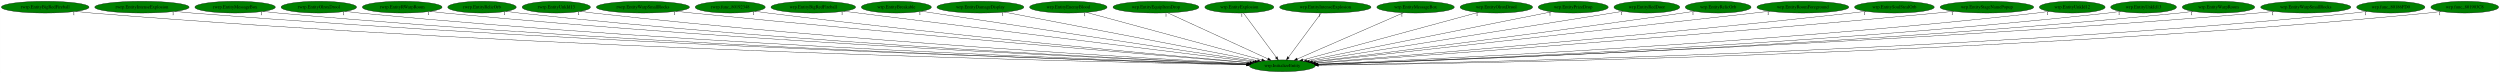
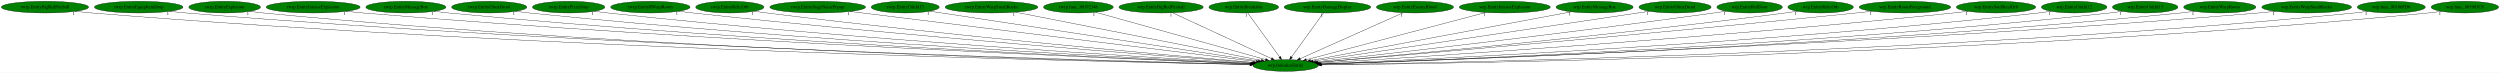
- <svg xmlns="http://www.w3.org/2000/svg" xmlns:xlink="http://www.w3.org/1999/xlink" width="7675pt" height="224pt" viewBox="0.00 0.00 7674.53 224.00">
+ <svg xmlns="http://www.w3.org/2000/svg" xmlns:xlink="http://www.w3.org/1999/xlink" width="7710pt" height="224pt" viewBox="0.00 0.00 7709.53 224.00">
  <g id="graph0" class="graph" transform="scale(1 1) rotate(0) translate(4 220)">
-     <polygon fill="white" stroke="transparent" points="-4,4 -4,-220 7670.53,-220 7670.53,4 -4,4" />
+     <polygon fill="white" stroke="transparent" points="-4,4 -4,-220 7705.53,-220 7705.53,4 -4,4" />
    <g id="node1" class="node">
-       <ellipse fill="green" stroke="black" cx="3932.54" cy="-18" rx="100.98" ry="18" />
-       <text text-anchor="middle" x="3932.54" y="-14.3" font-family="Times,serif" font-size="14.00">wrp.InitializeEntity</text>
+       <ellipse fill="green" stroke="black" cx="3960.54" cy="-18" rx="100.98" ry="18" />
+       <text text-anchor="middle" x="3960.54" y="-14.3" font-family="Times,serif" font-size="14.00">wrp.InitializeEntity</text>
    </g>
    <g id="node2" class="node">
      <g id="a_node2">
        <a xlink:href="rwrp.EntityBigRedFireball.svg" xlink:title="rwrp.EntityBigRedFireball">
          <ellipse fill="green" stroke="black" cx="134.54" cy="-198" rx="134.58" ry="18" />
          <text text-anchor="middle" x="134.54" y="-194.3" font-family="Times,serif" font-size="14.00">rwrp.EntityBigRedFireball</text>
        </a>
      </g>
    </g>
    <g id="edge1" class="edge">
-       <path fill="none" stroke="black" d="M227.51,-184.93C244.15,-183.06 261.34,-181.32 277.54,-180 1674.33,-66.37 3378.41,-29.01 3822.54,-20.86" />
-       <polygon fill="black" stroke="black" points="3822.86,-24.36 3832.8,-20.68 3822.73,-17.36 3822.86,-24.36" />
-       <text text-anchor="middle" x="222.51" y="-173.73" font-family="Times,serif" font-size="14.00">1</text>
+       <path fill="none" stroke="black" d="M227.78,-184.97C244.65,-183.09 262.1,-181.33 278.54,-180 1686.49,-66.27 3404.26,-28.96 3850.48,-20.85" />
+       <polygon fill="black" stroke="black" points="3850.85,-24.34 3860.79,-20.66 3850.72,-17.34 3850.85,-24.34" />
+       <text text-anchor="middle" x="222.78" y="-173.77" font-family="Times,serif" font-size="14.00">1</text>
    </g>
    <g id="node3" class="node">
      <g id="a_node3">
-         <a xlink:href="rwrp.EntityIntenseExplosion.svg" xlink:title="rwrp.EntityIntenseExplosion">
-           <ellipse fill="green" stroke="black" cx="431.54" cy="-198" rx="144.87" ry="18" />
-           <text text-anchor="middle" x="431.54" y="-194.3" font-family="Times,serif" font-size="14.00">rwrp.EntityIntenseExplosion</text>
+         <a xlink:href="rwrp.EntityEquipItemDrop.svg" xlink:title="rwrp.EntityEquipItemDrop">
+           <ellipse fill="green" stroke="black" cx="423.54" cy="-198" rx="136.48" ry="18" />
+           <text text-anchor="middle" x="423.54" y="-194.3" font-family="Times,serif" font-size="14.00">rwrp.EntityEquipItemDrop</text>
        </a>
      </g>
    </g>
    <g id="edge2" class="edge">
-       <path fill="none" stroke="black" d="M532.1,-184.99C549.89,-183.13 568.24,-181.37 585.54,-180 1856.19,-79.4 3403.55,-33.07 3823.19,-21.8" />
-       <polygon fill="black" stroke="black" points="3823.58,-25.29 3833.49,-21.52 3823.4,-18.29 3823.58,-25.29" />
-       <text text-anchor="middle" x="527.1" y="-173.79" font-family="Times,serif" font-size="14.00">1</text>
+       <path fill="none" stroke="black" d="M518.47,-184.99C535.46,-183.12 553.01,-181.35 569.54,-180 1857.99,-74.52 3427.94,-31.6 3851.12,-21.47" />
+       <polygon fill="black" stroke="black" points="3851.29,-24.97 3861.21,-21.23 3851.12,-17.97 3851.29,-24.97" />
+       <text text-anchor="middle" x="513.47" y="-173.79" font-family="Times,serif" font-size="14.00">1</text>
    </g>
    <g id="node4" class="node">
      <g id="a_node4">
-         <a xlink:href="rwrp.EntityMessageBox.svg" xlink:title="rwrp.EntityMessageBox">
-           <ellipse fill="green" stroke="black" cx="717.54" cy="-198" rx="123.48" ry="18" />
-           <text text-anchor="middle" x="717.54" y="-194.3" font-family="Times,serif" font-size="14.00">rwrp.EntityMessageBox</text>
+         <a xlink:href="rwrp.EntityExplosion.svg" xlink:title="rwrp.EntityExplosion">
+           <ellipse fill="green" stroke="black" cx="688.54" cy="-198" rx="110.48" ry="18" />
+           <text text-anchor="middle" x="688.54" y="-194.3" font-family="Times,serif" font-size="14.00">rwrp.EntityExplosion</text>
        </a>
      </g>
    </g>
    <g id="edge3" class="edge">
-       <path fill="none" stroke="black" d="M803.35,-184.99C818.71,-183.11 834.58,-181.35 849.54,-180 2010.88,-75.05 3424.98,-32.2 3823.44,-21.7" />
-       <polygon fill="black" stroke="black" points="3823.61,-25.2 3833.52,-21.44 3823.43,-18.2 3823.61,-25.2" />
-       <text text-anchor="middle" x="798.35" y="-173.79" font-family="Times,serif" font-size="14.00">1</text>
+       <path fill="none" stroke="black" d="M765.23,-185C779.28,-183.1 793.83,-181.33 807.54,-180 1996.16,-64.99 3445.34,-29.13 3850.65,-21" />
+       <polygon fill="black" stroke="black" points="3850.97,-24.49 3860.9,-20.79 3850.83,-17.49 3850.97,-24.49" />
+       <text text-anchor="middle" x="760.23" y="-173.8" font-family="Times,serif" font-size="14.00">1</text>
    </g>
    <g id="node5" class="node">
      <g id="a_node5">
-         <a xlink:href="rwrp.EntityOlroxDrool.svg" xlink:title="rwrp.EntityOlroxDrool">
-           <ellipse fill="green" stroke="black" cx="974.54" cy="-198" rx="115.88" ry="18" />
-           <text text-anchor="middle" x="974.54" y="-194.3" font-family="Times,serif" font-size="14.00">rwrp.EntityOlroxDrool</text>
+         <a xlink:href="rwrp.EntityIntenseExplosion.svg" xlink:title="rwrp.EntityIntenseExplosion">
+           <ellipse fill="green" stroke="black" cx="961.54" cy="-198" rx="144.87" ry="18" />
+           <text text-anchor="middle" x="961.54" y="-194.3" font-family="Times,serif" font-size="14.00">rwrp.EntityIntenseExplosion</text>
        </a>
      </g>
    </g>
    <g id="edge4" class="edge">
-       <path fill="none" stroke="black" d="M1055.46,-185.05C1070.1,-183.16 1085.26,-181.37 1099.54,-180 2158.27,-78.08 3446.28,-33.56 3823.75,-22.11" />
-       <polygon fill="black" stroke="black" points="3823.95,-25.61 3833.84,-21.81 3823.74,-18.61 3823.95,-25.61" />
-       <text text-anchor="middle" x="1050.46" y="-173.85" font-family="Times,serif" font-size="14.00">1</text>
+       <path fill="none" stroke="black" d="M1062.53,-185.07C1080.18,-183.21 1098.38,-181.43 1115.54,-180 2181.49,-91.07 3476.3,-37.51 3853,-23.01" />
+       <polygon fill="black" stroke="black" points="3853.21,-26.51 3863.07,-22.63 3852.94,-19.51 3853.21,-26.51" />
+       <text text-anchor="middle" x="1057.53" y="-173.87" font-family="Times,serif" font-size="14.00">1</text>
    </g>
    <g id="node6" class="node">
      <g id="a_node6">
-         <a xlink:href="rwrp.EntityRWarpRoom.svg" xlink:title="rwrp.EntityRWarpRoom">
-           <ellipse fill="green" stroke="black" cx="1230.54" cy="-198" rx="122.38" ry="18" />
-           <text text-anchor="middle" x="1230.54" y="-194.3" font-family="Times,serif" font-size="14.00">rwrp.EntityRWarpRoom</text>
+         <a xlink:href="rwrp.EntityMessageBox.svg" xlink:title="rwrp.EntityMessageBox">
+           <ellipse fill="green" stroke="black" cx="1247.54" cy="-198" rx="123.48" ry="18" />
+           <text text-anchor="middle" x="1247.54" y="-194.3" font-family="Times,serif" font-size="14.00">rwrp.EntityMessageBox</text>
        </a>
      </g>
    </g>
    <g id="edge5" class="edge">
-       <path fill="none" stroke="black" d="M1316.06,-185.07C1331.19,-183.2 1346.81,-181.41 1361.54,-180 2314.56,-88.43 3471.55,-37.42 3824.94,-23.17" />
-       <polygon fill="black" stroke="black" points="3825.31,-26.66 3835.16,-22.76 3825.03,-19.67 3825.31,-26.66" />
-       <text text-anchor="middle" x="1311.06" y="-173.87" font-family="Times,serif" font-size="14.00">1</text>
+       <path fill="none" stroke="black" d="M1333.72,-185.07C1348.96,-183.2 1364.7,-181.42 1379.54,-180 2336.58,-88.62 3498.45,-37.46 3852.84,-23.18" />
+       <polygon fill="black" stroke="black" points="3853.23,-26.66 3863.09,-22.77 3852.95,-19.67 3853.23,-26.66" />
+       <text text-anchor="middle" x="1328.72" y="-173.87" font-family="Times,serif" font-size="14.00">1</text>
    </g>
    <g id="node7" class="node">
      <g id="a_node7">
-         <a xlink:href="rwrp.EntityRelicOrb.svg" xlink:title="rwrp.EntityRelicOrb">
-           <ellipse fill="green" stroke="black" cx="1475.54" cy="-198" rx="105.08" ry="18" />
-           <text text-anchor="middle" x="1475.54" y="-194.3" font-family="Times,serif" font-size="14.00">rwrp.EntityRelicOrb</text>
+         <a xlink:href="rwrp.EntityOlroxDrool.svg" xlink:title="rwrp.EntityOlroxDrool">
+           <ellipse fill="green" stroke="black" cx="1504.54" cy="-198" rx="115.88" ry="18" />
+           <text text-anchor="middle" x="1504.54" y="-194.3" font-family="Times,serif" font-size="14.00">rwrp.EntityOlroxDrool</text>
        </a>
      </g>
    </g>
    <g id="edge6" class="edge">
-       <path fill="none" stroke="black" d="M1549.32,-185.12C1562.68,-183.22 1576.51,-181.42 1589.54,-180 2449.33,-86.5 3492.87,-37.41 3825.38,-23.33" />
-       <polygon fill="black" stroke="black" points="3825.64,-26.82 3835.49,-22.9 3825.35,-19.83 3825.64,-26.82" />
-       <text text-anchor="middle" x="1544.32" y="-173.92" font-family="Times,serif" font-size="14.00">1</text>
+       <path fill="none" stroke="black" d="M1585.49,-185.1C1599.81,-183.23 1614.6,-181.44 1628.54,-180 2485.08,-91.82 3523.72,-39.21 3854.22,-23.79" />
+       <polygon fill="black" stroke="black" points="3854.44,-27.28 3864.27,-23.32 3854.11,-20.29 3854.44,-27.28" />
+       <text text-anchor="middle" x="1580.49" y="-173.9" font-family="Times,serif" font-size="14.00">1</text>
    </g>
    <g id="node8" class="node">
      <g id="a_node8">
-         <a xlink:href="rwrp.EntityUnkId13.svg" xlink:title="rwrp.EntityUnkId13">
-           <ellipse fill="green" stroke="black" cx="1703.54" cy="-198" rx="104.78" ry="18" />
-           <text text-anchor="middle" x="1703.54" y="-194.3" font-family="Times,serif" font-size="14.00">rwrp.EntityUnkId13</text>
+         <a xlink:href="rwrp.EntityPrizeDrop.svg" xlink:title="rwrp.EntityPrizeDrop">
+           <ellipse fill="green" stroke="black" cx="1749.54" cy="-198" rx="111.58" ry="18" />
+           <text text-anchor="middle" x="1749.54" y="-194.3" font-family="Times,serif" font-size="14.00">rwrp.EntityPrizeDrop</text>
        </a>
      </g>
    </g>
    <g id="edge7" class="edge">
-       <path fill="none" stroke="black" d="M1777.33,-185.2C1790.69,-183.29 1804.51,-181.46 1817.54,-180 2585.98,-93.57 3516.83,-40.6 3826.61,-24.36" />
-       <polygon fill="black" stroke="black" points="3827.12,-27.83 3836.92,-23.82 3826.75,-20.84 3827.12,-27.83" />
-       <text text-anchor="middle" x="1772.33" y="-174" font-family="Times,serif" font-size="14.00">1</text>
+       <path fill="none" stroke="black" d="M1828.53,-185.17C1842.51,-183.29 1856.94,-181.48 1870.54,-180 2630.04,-97.47 3549.34,-42.03 3855.62,-24.75" />
+       <polygon fill="black" stroke="black" points="3856.04,-28.23 3865.82,-24.17 3855.64,-21.24 3856.04,-28.23" />
+       <text text-anchor="middle" x="1823.53" y="-173.97" font-family="Times,serif" font-size="14.00">1</text>
    </g>
    <g id="node9" class="node">
      <g id="a_node9">
-         <a xlink:href="rwrp.EntityWarpSmallRocks.svg" xlink:title="rwrp.EntityWarpSmallRocks">
-           <ellipse fill="green" stroke="black" cx="1969.54" cy="-198" rx="142.97" ry="18" />
-           <text text-anchor="middle" x="1969.54" y="-194.3" font-family="Times,serif" font-size="14.00">rwrp.EntityWarpSmallRocks</text>
+         <a xlink:href="rwrp.EntityRWarpRoom.svg" xlink:title="rwrp.EntityRWarpRoom">
+           <ellipse fill="green" stroke="black" cx="2001.54" cy="-198" rx="122.38" ry="18" />
+           <text text-anchor="middle" x="2001.54" y="-194.3" font-family="Times,serif" font-size="14.00">rwrp.EntityRWarpRoom</text>
        </a>
      </g>
    </g>
    <g id="edge8" class="edge">
-       <path fill="none" stroke="black" d="M2071.3,-185.3C2088.08,-183.46 2105.29,-181.63 2121.54,-180 2773.49,-114.57 3558.88,-49.39 3832.66,-27.08" />
-       <polygon fill="black" stroke="black" points="3833.28,-30.54 3842.96,-26.24 3832.71,-23.56 3833.28,-30.54" />
-       <text text-anchor="middle" x="2066.3" y="-174.1" font-family="Times,serif" font-size="14.00">1</text>
+       <path fill="none" stroke="black" d="M2088.15,-185.25C2102.95,-183.39 2118.17,-181.56 2132.54,-180 2789.53,-108.47 3582.04,-47.15 3859.07,-26.46" />
+       <polygon fill="black" stroke="black" points="3859.4,-29.95 3869.11,-25.71 3858.88,-22.97 3859.4,-29.95" />
+       <text text-anchor="middle" x="2083.15" y="-174.05" font-family="Times,serif" font-size="14.00">1</text>
    </g>
    <g id="node10" class="node">
      <g id="a_node10">
-         <a xlink:href="rwrp.func_80192348.svg" xlink:title="rwrp.func_80192348">
-           <ellipse fill="green" stroke="black" cx="2237.54" cy="-198" rx="107.48" ry="18" />
-           <text text-anchor="middle" x="2237.54" y="-194.3" font-family="Times,serif" font-size="14.00">rwrp.func_80192348</text>
+         <a xlink:href="rwrp.EntityRelicOrb.svg" xlink:title="rwrp.EntityRelicOrb">
+           <ellipse fill="green" stroke="black" cx="2246.54" cy="-198" rx="105.08" ry="18" />
+           <text text-anchor="middle" x="2246.54" y="-194.3" font-family="Times,serif" font-size="14.00">rwrp.EntityRelicOrb</text>
        </a>
      </g>
    </g>
    <g id="edge9" class="edge">
-       <path fill="none" stroke="black" d="M2313.91,-185.32C2327.11,-183.44 2340.71,-181.59 2353.54,-180 2912.18,-110.62 3584.77,-49.44 3833.68,-27.56" />
-       <polygon fill="black" stroke="black" points="3834.13,-31.03 3843.79,-26.67 3833.52,-24.06 3834.13,-31.03" />
-       <text text-anchor="middle" x="2308.91" y="-174.12" font-family="Times,serif" font-size="14.00">1</text>
+       <path fill="none" stroke="black" d="M2321.59,-185.29C2334.56,-183.41 2347.93,-181.57 2360.54,-180 2927.18,-109.28 3609.75,-48.79 3861.26,-27.33" />
+       <polygon fill="black" stroke="black" points="3861.81,-30.8 3871.47,-26.46 3861.21,-23.82 3861.81,-30.8" />
+       <text text-anchor="middle" x="2316.59" y="-174.09" font-family="Times,serif" font-size="14.00">1</text>
    </g>
    <g id="node11" class="node">
      <g id="a_node11">
-         <a xlink:href="wrp.EntityBigRedFireball.svg" xlink:title="wrp.EntityBigRedFireball">
-           <ellipse fill="green" stroke="black" cx="2492.54" cy="-198" rx="129.98" ry="18" />
-           <text text-anchor="middle" x="2492.54" y="-194.3" font-family="Times,serif" font-size="14.00">wrp.EntityBigRedFireball</text>
+         <a xlink:href="rwrp.EntityStageNamePopup.svg" xlink:title="rwrp.EntityStageNamePopup">
+           <ellipse fill="green" stroke="black" cx="2517.54" cy="-198" rx="147.57" ry="18" />
+           <text text-anchor="middle" x="2517.54" y="-194.3" font-family="Times,serif" font-size="14.00">rwrp.EntityStageNamePopup</text>
        </a>
      </g>
    </g>
    <g id="edge10" class="edge">
-       <path fill="none" stroke="black" d="M2585.91,-185.46C2847.29,-153.15 3584.02,-62.08 3841.97,-30.2" />
-       <polygon fill="black" stroke="black" points="3842.55,-33.65 3852.05,-28.95 3841.7,-26.7 3842.55,-33.65" />
-       <text text-anchor="middle" x="2580.91" y="-174.26" font-family="Times,serif" font-size="14.00">1</text>
+       <path fill="none" stroke="black" d="M2617.29,-184.7C2884.53,-151.73 3613.65,-61.79 3869.96,-30.17" />
+       <polygon fill="black" stroke="black" points="3870.49,-33.64 3879.98,-28.94 3869.63,-26.69 3870.49,-33.64" />
+       <text text-anchor="middle" x="2612.29" y="-173.5" font-family="Times,serif" font-size="14.00">1</text>
    </g>
    <g id="node12" class="node">
      <g id="a_node12">
-         <a xlink:href="wrp.EntityBreakable.svg" xlink:title="wrp.EntityBreakable">
-           <ellipse fill="green" stroke="black" cx="2747.54" cy="-198" rx="107.48" ry="18" />
-           <text text-anchor="middle" x="2747.54" y="-194.3" font-family="Times,serif" font-size="14.00">wrp.EntityBreakable</text>
+         <a xlink:href="rwrp.EntityUnkId13.svg" xlink:title="rwrp.EntityUnkId13">
+           <ellipse fill="green" stroke="black" cx="2787.54" cy="-198" rx="104.78" ry="18" />
+           <text text-anchor="middle" x="2787.54" y="-194.3" font-family="Times,serif" font-size="14.00">rwrp.EntityUnkId13</text>
        </a>
      </g>
    </g>
    <g id="edge11" class="edge">
-       <path fill="none" stroke="black" d="M2824.83,-185.39C3037.15,-153.5 3628.09,-64.73 3848.36,-31.65" />
-       <polygon fill="black" stroke="black" points="3848.88,-35.11 3858.25,-30.16 3847.84,-28.18 3848.88,-35.11" />
-       <text text-anchor="middle" x="2819.83" y="-174.19" font-family="Times,serif" font-size="14.00">1</text>
+       <path fill="none" stroke="black" d="M2863.15,-185.53C3072.25,-153.8 3657.25,-65.02 3876.31,-31.78" />
+       <polygon fill="black" stroke="black" points="3877.1,-35.2 3886.46,-30.24 3876.05,-28.28 3877.1,-35.2" />
+       <text text-anchor="middle" x="2858.15" y="-174.33" font-family="Times,serif" font-size="14.00">1</text>
    </g>
    <g id="node13" class="node">
      <g id="a_node13">
-         <a xlink:href="wrp.EntityDamageDisplay.svg" xlink:title="wrp.EntityDamageDisplay">
-           <ellipse fill="green" stroke="black" cx="3005.54" cy="-198" rx="133.48" ry="18" />
-           <text text-anchor="middle" x="3005.54" y="-194.3" font-family="Times,serif" font-size="14.00">wrp.EntityDamageDisplay</text>
+         <a xlink:href="rwrp.EntityWarpSmallRocks.svg" xlink:title="rwrp.EntityWarpSmallRocks">
+           <ellipse fill="green" stroke="black" cx="3053.54" cy="-198" rx="142.97" ry="18" />
+           <text text-anchor="middle" x="3053.54" y="-194.3" font-family="Times,serif" font-size="14.00">rwrp.EntityWarpSmallRocks</text>
        </a>
      </g>
    </g>
    <g id="edge12" class="edge">
-       <path fill="none" stroke="black" d="M3079.05,-182.88C3251.71,-149.73 3681.67,-67.17 3856.65,-33.57" />
-       <polygon fill="black" stroke="black" points="3857.39,-36.99 3866.55,-31.67 3856.07,-30.12 3857.39,-36.99" />
-       <text text-anchor="middle" x="3074.05" y="-171.68" font-family="Times,serif" font-size="14.00">1</text>
+       <path fill="none" stroke="black" d="M3127.38,-182.51C3297.29,-149.16 3714.45,-67.29 3885.51,-33.72" />
+       <polygon fill="black" stroke="black" points="3886.3,-37.14 3895.43,-31.78 3884.95,-30.27 3886.3,-37.14" />
+       <text text-anchor="middle" x="3122.38" y="-171.31" font-family="Times,serif" font-size="14.00">1</text>
    </g>
    <g id="node14" class="node">
      <g id="a_node14">
-         <a xlink:href="wrp.EntityEnemyBlood.svg" xlink:title="wrp.EntityEnemyBlood">
-           <ellipse fill="green" stroke="black" cx="3275.54" cy="-198" rx="118.88" ry="18" />
-           <text text-anchor="middle" x="3275.54" y="-194.3" font-family="Times,serif" font-size="14.00">wrp.EntityEnemyBlood</text>
+         <a xlink:href="rwrp.func_80192348.svg" xlink:title="rwrp.func_80192348">
+           <ellipse fill="green" stroke="black" cx="3321.54" cy="-198" rx="107.48" ry="18" />
+           <text text-anchor="middle" x="3321.54" y="-194.3" font-family="Times,serif" font-size="14.00">rwrp.func_80192348</text>
        </a>
      </g>
    </g>
    <g id="edge13" class="edge">
-       <path fill="none" stroke="black" d="M3330.99,-181.98C3452.5,-149.06 3741.58,-70.74 3869.63,-36.04" />
-       <polygon fill="black" stroke="black" points="3870.57,-39.42 3879.31,-33.42 3868.74,-32.66 3870.57,-39.42" />
-       <text text-anchor="middle" x="3325.99" y="-170.78" font-family="Times,serif" font-size="14.00">1</text>
+       <path fill="none" stroke="black" d="M3374.37,-182.28C3491.7,-149.6 3773.45,-71.11 3898.71,-36.22" />
+       <polygon fill="black" stroke="black" points="3899.84,-39.54 3908.53,-33.49 3897.96,-32.8 3899.84,-39.54" />
+       <text text-anchor="middle" x="3369.37" y="-171.08" font-family="Times,serif" font-size="14.00">1</text>
    </g>
    <g id="node15" class="node">
      <g id="a_node15">
-         <a xlink:href="wrp.EntityEquipItemDrop.svg" xlink:title="wrp.EntityEquipItemDrop">
-           <ellipse fill="green" stroke="black" cx="3544.54" cy="-198" rx="131.88" ry="18" />
-           <text text-anchor="middle" x="3544.54" y="-194.3" font-family="Times,serif" font-size="14.00">wrp.EntityEquipItemDrop</text>
+         <a xlink:href="wrp.EntityBigRedFireball.svg" xlink:title="wrp.EntityBigRedFireball">
+           <ellipse fill="green" stroke="black" cx="3576.54" cy="-198" rx="129.98" ry="18" />
+           <text text-anchor="middle" x="3576.54" y="-194.3" font-family="Times,serif" font-size="14.00">wrp.EntityBigRedFireball</text>
        </a>
      </g>
    </g>
    <g id="edge14" class="edge">
-       <path fill="none" stroke="black" d="M3580.34,-180.57C3651.5,-147.93 3810.5,-74.99 3888.15,-39.36" />
-       <polygon fill="black" stroke="black" points="3890.03,-42.35 3897.66,-35 3887.11,-35.99 3890.03,-42.35" />
-       <text text-anchor="middle" x="3575.34" y="-169.37" font-family="Times,serif" font-size="14.00">1</text>
+       <path fill="none" stroke="black" d="M3611.98,-180.57C3682.4,-147.93 3839.76,-74.99 3916.61,-39.36" />
+       <polygon fill="black" stroke="black" points="3918.42,-42.38 3926.02,-35 3915.47,-36.03 3918.42,-42.38" />
+       <text text-anchor="middle" x="3606.98" y="-169.37" font-family="Times,serif" font-size="14.00">1</text>
    </g>
    <g id="node16" class="node">
      <g id="a_node16">
-         <a xlink:href="wrp.EntityExplosion.svg" xlink:title="wrp.EntityExplosion">
-           <ellipse fill="green" stroke="black" cx="3800.54" cy="-198" rx="105.88" ry="18" />
-           <text text-anchor="middle" x="3800.54" y="-194.3" font-family="Times,serif" font-size="14.00">wrp.EntityExplosion</text>
+         <a xlink:href="wrp.EntityBreakable.svg" xlink:title="wrp.EntityBreakable">
+           <ellipse fill="green" stroke="black" cx="3831.54" cy="-198" rx="107.48" ry="18" />
+           <text text-anchor="middle" x="3831.54" y="-194.3" font-family="Times,serif" font-size="14.00">wrp.EntityBreakable</text>
        </a>
      </g>
    </g>
    <g id="edge15" class="edge">
-       <path fill="none" stroke="black" d="M3813.19,-179.93C3836.55,-148.43 3886.54,-81.03 3913.82,-44.24" />
-       <polygon fill="black" stroke="black" points="3916.77,-46.13 3919.92,-36.02 3911.15,-41.96 3916.77,-46.13" />
-       <text text-anchor="middle" x="3808.19" y="-168.73" font-family="Times,serif" font-size="14.00">1</text>
+       <path fill="none" stroke="black" d="M3843.91,-179.93C3866.73,-148.43 3915.58,-81.03 3942.25,-44.24" />
+       <polygon fill="black" stroke="black" points="3945.17,-46.17 3948.21,-36.02 3939.5,-42.06 3945.17,-46.17" />
+       <text text-anchor="middle" x="3838.91" y="-168.73" font-family="Times,serif" font-size="14.00">1</text>
    </g>
    <g id="node17" class="node">
      <g id="a_node17">
-         <a xlink:href="wrp.EntityIntenseExplosion.svg" xlink:title="wrp.EntityIntenseExplosion">
-           <ellipse fill="green" stroke="black" cx="4064.54" cy="-198" rx="140.28" ry="18" />
-           <text text-anchor="middle" x="4064.54" y="-194.3" font-family="Times,serif" font-size="14.00">wrp.EntityIntenseExplosion</text>
+         <a xlink:href="wrp.EntityDamageDisplay.svg" xlink:title="wrp.EntityDamageDisplay">
+           <ellipse fill="green" stroke="black" cx="4089.54" cy="-198" rx="133.48" ry="18" />
+           <text text-anchor="middle" x="4089.54" y="-194.3" font-family="Times,serif" font-size="14.00">wrp.EntityDamageDisplay</text>
        </a>
      </g>
    </g>
    <g id="edge16" class="edge">
-       <path fill="none" stroke="black" d="M4051.88,-179.93C4028.52,-148.43 3978.54,-81.03 3951.26,-44.24" />
-       <polygon fill="black" stroke="black" points="3953.92,-41.96 3945.16,-36.02 3948.3,-46.13 3953.92,-41.96" />
-       <text text-anchor="middle" x="4046.88" y="-168.73" font-family="Times,serif" font-size="14.00">1</text>
+       <path fill="none" stroke="black" d="M4077.17,-179.93C4054.34,-148.43 4005.5,-81.03 3978.83,-44.24" />
+       <polygon fill="black" stroke="black" points="3981.57,-42.06 3972.87,-36.02 3975.9,-46.17 3981.57,-42.06" />
+       <text text-anchor="middle" x="4072.17" y="-168.73" font-family="Times,serif" font-size="14.00">1</text>
    </g>
    <g id="node18" class="node">
      <g id="a_node18">
-         <a xlink:href="wrp.EntityMessageBox.svg" xlink:title="wrp.EntityMessageBox">
-           <ellipse fill="green" stroke="black" cx="4341.54" cy="-198" rx="118.88" ry="18" />
-           <text text-anchor="middle" x="4341.54" y="-194.3" font-family="Times,serif" font-size="14.00">wrp.EntityMessageBox</text>
+         <a xlink:href="wrp.EntityEnemyBlood.svg" xlink:title="wrp.EntityEnemyBlood">
+           <ellipse fill="green" stroke="black" cx="4359.54" cy="-198" rx="118.88" ry="18" />
+           <text text-anchor="middle" x="4359.54" y="-194.3" font-family="Times,serif" font-size="14.00">wrp.EntityEnemyBlood</text>
        </a>
      </g>
    </g>
    <g id="edge17" class="edge">
-       <path fill="none" stroke="black" d="M4304.52,-180.89C4229.6,-148.28 4060.19,-74.55 3978.41,-38.96" />
-       <polygon fill="black" stroke="black" points="3979.45,-35.6 3968.88,-34.82 3976.66,-42.02 3979.45,-35.6" />
-       <text text-anchor="middle" x="4299.52" y="-169.69" font-family="Times,serif" font-size="14.00">1</text>
+       <path fill="none" stroke="black" d="M4323.07,-180.73C4249.87,-148.07 4085.22,-74.62 4005.49,-39.05" />
+       <polygon fill="black" stroke="black" points="4006.76,-35.79 3996.2,-34.91 4003.91,-42.18 4006.76,-35.79" />
+       <text text-anchor="middle" x="4318.07" y="-169.53" font-family="Times,serif" font-size="14.00">1</text>
    </g>
    <g id="node19" class="node">
      <g id="a_node19">
-         <a xlink:href="wrp.EntityOlroxDrool.svg" xlink:title="wrp.EntityOlroxDrool">
-           <ellipse fill="green" stroke="black" cx="4589.54" cy="-198" rx="111.28" ry="18" />
-           <text text-anchor="middle" x="4589.54" y="-194.3" font-family="Times,serif" font-size="14.00">wrp.EntityOlroxDrool</text>
+         <a xlink:href="wrp.EntityIntenseExplosion.svg" xlink:title="wrp.EntityIntenseExplosion">
+           <ellipse fill="green" stroke="black" cx="4636.54" cy="-198" rx="140.28" ry="18" />
+           <text text-anchor="middle" x="4636.54" y="-194.3" font-family="Times,serif" font-size="14.00">wrp.EntityIntenseExplosion</text>
        </a>
      </g>
    </g>
    <g id="edge18" class="edge">
-       <path fill="none" stroke="black" d="M4535.21,-182.28C4414.31,-149.53 4123.59,-70.76 3995.24,-35.99" />
-       <polygon fill="black" stroke="black" points="3996.12,-32.6 3985.55,-33.36 3994.29,-39.36 3996.12,-32.6" />
-       <text text-anchor="middle" x="4530.21" y="-171.08" font-family="Times,serif" font-size="14.00">1</text>
+       <path fill="none" stroke="black" d="M4578.02,-181.59C4451.89,-148.38 4155.24,-70.27 4024.42,-35.82" />
+       <polygon fill="black" stroke="black" points="4025.1,-32.38 4014.54,-33.22 4023.32,-39.15 4025.1,-32.38" />
+       <text text-anchor="middle" x="4573.02" y="-170.39" font-family="Times,serif" font-size="14.00">1</text>
    </g>
    <g id="node20" class="node">
      <g id="a_node20">
-         <a xlink:href="wrp.EntityPrizeDrop.svg" xlink:title="wrp.EntityPrizeDrop">
-           <ellipse fill="green" stroke="black" cx="4825.54" cy="-198" rx="107.48" ry="18" />
-           <text text-anchor="middle" x="4825.54" y="-194.3" font-family="Times,serif" font-size="14.00">wrp.EntityPrizeDrop</text>
+         <a xlink:href="wrp.EntityMessageBox.svg" xlink:title="wrp.EntityMessageBox">
+           <ellipse fill="green" stroke="black" cx="4913.54" cy="-198" rx="118.88" ry="18" />
+           <text text-anchor="middle" x="4913.54" y="-194.3" font-family="Times,serif" font-size="14.00">wrp.EntityMessageBox</text>
        </a>
      </g>
    </g>
    <g id="edge19" class="edge">
-       <path fill="none" stroke="black" d="M4759.15,-183.77C4596.36,-151.32 4178.24,-67.97 4007.18,-33.88" />
-       <polygon fill="black" stroke="black" points="4007.74,-30.42 3997.25,-31.9 4006.37,-37.29 4007.74,-30.42" />
-       <text text-anchor="middle" x="4754.15" y="-172.57" font-family="Times,serif" font-size="14.00">1</text>
+       <path fill="none" stroke="black" d="M4841.91,-183.62C4666.77,-150.91 4218.04,-67.1 4037.49,-33.37" />
+       <polygon fill="black" stroke="black" points="4038.02,-29.91 4027.54,-31.52 4036.73,-36.79 4038.02,-29.91" />
+       <text text-anchor="middle" x="4836.91" y="-172.42" font-family="Times,serif" font-size="14.00">1</text>
    </g>
    <g id="node21" class="node">
      <g id="a_node21">
-         <a xlink:href="wrp.EntityRedDoor.svg" xlink:title="wrp.EntityRedDoor">
-           <ellipse fill="green" stroke="black" cx="5051.54" cy="-198" rx="100.98" ry="18" />
-           <text text-anchor="middle" x="5051.54" y="-194.3" font-family="Times,serif" font-size="14.00">wrp.EntityRedDoor</text>
+         <a xlink:href="wrp.EntityOlroxDrool.svg" xlink:title="wrp.EntityOlroxDrool">
+           <ellipse fill="green" stroke="black" cx="5161.54" cy="-198" rx="111.28" ry="18" />
+           <text text-anchor="middle" x="5161.54" y="-194.3" font-family="Times,serif" font-size="14.00">wrp.EntityOlroxDrool</text>
        </a>
      </g>
    </g>
    <g id="edge20" class="edge">
-       <path fill="none" stroke="black" d="M4978.98,-185.46C4779.92,-153.79 4226.09,-65.7 4015.37,-32.18" />
-       <polygon fill="black" stroke="black" points="4015.72,-28.69 4005.3,-30.57 4014.62,-35.6 4015.72,-28.69" />
-       <text text-anchor="middle" x="4973.98" y="-174.26" font-family="Times,serif" font-size="14.00">1</text>
+       <path fill="none" stroke="black" d="M5082.27,-185.25C4866.12,-153.22 4267.74,-64.53 4045.27,-31.56" />
+       <polygon fill="black" stroke="black" points="4045.69,-28.08 4035.29,-30.08 4044.67,-35.01 4045.69,-28.08" />
+       <text text-anchor="middle" x="5077.27" y="-174.05" font-family="Times,serif" font-size="14.00">1</text>
    </g>
    <g id="node22" class="node">
      <g id="a_node22">
-         <a xlink:href="wrp.EntityRelicOrb.svg" xlink:title="wrp.EntityRelicOrb">
-           <ellipse fill="green" stroke="black" cx="5270.54" cy="-198" rx="100.98" ry="18" />
-           <text text-anchor="middle" x="5270.54" y="-194.3" font-family="Times,serif" font-size="14.00">wrp.EntityRelicOrb</text>
+         <a xlink:href="wrp.EntityRedDoor.svg" xlink:title="wrp.EntityRedDoor">
+           <ellipse fill="green" stroke="black" cx="5391.54" cy="-198" rx="100.98" ry="18" />
+           <text text-anchor="middle" x="5391.54" y="-194.3" font-family="Times,serif" font-size="14.00">wrp.EntityRedDoor</text>
        </a>
      </g>
    </g>
    <g id="edge21" class="edge">
-       <path fill="none" stroke="black" d="M5198.17,-185.46C5185.95,-183.58 5173.39,-181.7 5161.54,-180 4736.31,-119 4226.92,-55.23 4023.21,-30.11" />
-       <polygon fill="black" stroke="black" points="4023.51,-26.62 4013.16,-28.87 4022.65,-33.57 4023.51,-26.62" />
-       <text text-anchor="middle" x="5193.17" y="-174.26" font-family="Times,serif" font-size="14.00">1</text>
+       <path fill="none" stroke="black" d="M5319.1,-185.47C5306.59,-183.57 5293.69,-181.68 5281.54,-180 4821.67,-116.46 4269.87,-53.48 4053.77,-29.32" />
+       <polygon fill="black" stroke="black" points="4054.06,-25.83 4043.73,-28.2 4053.28,-32.79 4054.06,-25.83" />
+       <text text-anchor="middle" x="5314.1" y="-174.27" font-family="Times,serif" font-size="14.00">1</text>
    </g>
    <g id="node23" class="node">
      <g id="a_node23">
-         <a xlink:href="wrp.EntityRoomForeground.svg" xlink:title="wrp.EntityRoomForeground">
-           <ellipse fill="green" stroke="black" cx="5530.54" cy="-198" rx="141.07" ry="18" />
-           <text text-anchor="middle" x="5530.54" y="-194.3" font-family="Times,serif" font-size="14.00">wrp.EntityRoomForeground</text>
+         <a xlink:href="wrp.EntityRelicOrb.svg" xlink:title="wrp.EntityRelicOrb">
+           <ellipse fill="green" stroke="black" cx="5610.54" cy="-198" rx="100.98" ry="18" />
+           <text text-anchor="middle" x="5610.54" y="-194.3" font-family="Times,serif" font-size="14.00">wrp.EntityRelicOrb</text>
        </a>
      </g>
    </g>
    <g id="edge22" class="edge">
-       <path fill="none" stroke="black" d="M5428.88,-185.45C5412.71,-183.62 5396.16,-181.75 5380.54,-180 4869.08,-122.58 4255.89,-54.73 4025.8,-29.3" />
-       <polygon fill="black" stroke="black" points="4026.12,-25.81 4015.8,-28.19 4025.35,-32.77 4026.12,-25.81" />
-       <text text-anchor="middle" x="5423.88" y="-174.25" font-family="Times,serif" font-size="14.00">1</text>
+       <path fill="none" stroke="black" d="M5538.79,-185.28C5526.38,-183.41 5513.6,-181.57 5501.54,-180 4958.19,-109.29 4303.86,-49.17 4059.18,-27.56" />
+       <polygon fill="black" stroke="black" points="4059.16,-24.04 4048.89,-26.65 4058.54,-31.02 4059.16,-24.04" />
+       <text text-anchor="middle" x="5533.79" y="-174.08" font-family="Times,serif" font-size="14.00">1</text>
    </g>
    <g id="node24" class="node">
      <g id="a_node24">
-         <a xlink:href="wrp.EntitySoulStealOrb.svg" xlink:title="wrp.EntitySoulStealOrb">
-           <ellipse fill="green" stroke="black" cx="5811.54" cy="-198" rx="122.38" ry="18" />
-           <text text-anchor="middle" x="5811.54" y="-194.3" font-family="Times,serif" font-size="14.00">wrp.EntitySoulStealOrb</text>
+         <a xlink:href="wrp.EntityRoomForeground.svg" xlink:title="wrp.EntityRoomForeground">
+           <ellipse fill="green" stroke="black" cx="5870.54" cy="-198" rx="141.07" ry="18" />
+           <text text-anchor="middle" x="5870.54" y="-194.3" font-family="Times,serif" font-size="14.00">wrp.EntityRoomForeground</text>
        </a>
      </g>
    </g>
    <g id="edge23" class="edge">
-       <path fill="none" stroke="black" d="M5724.92,-185.3C5710.12,-183.43 5694.9,-181.59 5680.54,-180 5054.77,-110.6 4300.6,-48.36 4032.81,-26.92" />
-       <polygon fill="black" stroke="black" points="4032.96,-23.42 4022.72,-26.11 4032.41,-30.4 4032.96,-23.42" />
-       <text text-anchor="middle" x="5719.92" y="-174.1" font-family="Times,serif" font-size="14.00">1</text>
+       <path fill="none" stroke="black" d="M5770.12,-185.32C5753.56,-183.48 5736.57,-181.64 5720.54,-180 5088.81,-115.32 4328.2,-49.99 4059.99,-27.34" />
+       <polygon fill="black" stroke="black" points="4060.15,-23.84 4049.89,-26.49 4059.56,-30.81 4060.15,-23.84" />
+       <text text-anchor="middle" x="5765.12" y="-174.12" font-family="Times,serif" font-size="14.00">1</text>
    </g>
    <g id="node25" class="node">
      <g id="a_node25">
-         <a xlink:href="wrp.EntityStageNamePopup.svg" xlink:title="wrp.EntityStageNamePopup">
-           <ellipse fill="green" stroke="black" cx="6095.54" cy="-198" rx="143.77" ry="18" />
-           <text text-anchor="middle" x="6095.54" y="-194.3" font-family="Times,serif" font-size="14.00">wrp.EntityStageNamePopup</text>
+         <a xlink:href="wrp.EntitySoulStealOrb.svg" xlink:title="wrp.EntitySoulStealOrb">
+           <ellipse fill="green" stroke="black" cx="6151.54" cy="-198" rx="122.38" ry="18" />
+           <text text-anchor="middle" x="6151.54" y="-194.3" font-family="Times,serif" font-size="14.00">wrp.EntitySoulStealOrb</text>
        </a>
      </g>
    </g>
    <g id="edge24" class="edge">
-       <path fill="none" stroke="black" d="M5993.94,-185.27C5976.79,-183.42 5959.17,-181.59 5942.54,-180 5212.19,-110.19 4330.54,-46.78 4034.8,-26.08" />
-       <polygon fill="black" stroke="black" points="4034.75,-22.56 4024.53,-25.36 4034.26,-29.55 4034.75,-22.56" />
-       <text text-anchor="middle" x="5988.94" y="-174.07" font-family="Times,serif" font-size="14.00">1</text>
+       <path fill="none" stroke="black" d="M6065.29,-185.17C6050.38,-183.31 6035.02,-181.5 6020.54,-180 5271.94,-102.22 4366.75,-43.79 4064.44,-25.24" />
+       <polygon fill="black" stroke="black" points="4064.57,-21.74 4054.37,-24.62 4064.14,-28.73 4064.57,-21.74" />
+       <text text-anchor="middle" x="6060.29" y="-173.97" font-family="Times,serif" font-size="14.00">1</text>
    </g>
    <g id="node26" class="node">
      <g id="a_node26">
        <a xlink:href="wrp.EntityUnkId12.svg" xlink:title="wrp.EntityUnkId12">
-           <ellipse fill="green" stroke="black" cx="6357.54" cy="-198" rx="100.98" ry="18" />
-           <text text-anchor="middle" x="6357.54" y="-194.3" font-family="Times,serif" font-size="14.00">wrp.EntityUnkId12</text>
+           <ellipse fill="green" stroke="black" cx="6392.54" cy="-198" rx="100.98" ry="18" />
+           <text text-anchor="middle" x="6392.54" y="-194.3" font-family="Times,serif" font-size="14.00">wrp.EntityUnkId12</text>
        </a>
      </g>
    </g>
    <g id="edge25" class="edge">
-       <path fill="none" stroke="black" d="M6287,-185.1C6274.23,-183.2 6261,-181.4 6248.54,-180 5400.2,-84.53 4370.25,-36.83 4039.93,-23.2" />
-       <polygon fill="black" stroke="black" points="4040.02,-19.7 4029.89,-22.79 4039.73,-26.7 4040.02,-19.7" />
-       <text text-anchor="middle" x="6282" y="-173.9" font-family="Times,serif" font-size="14.00">1</text>
+       <path fill="none" stroke="black" d="M6321.65,-185.15C6308.66,-183.23 6295.21,-181.42 6282.54,-180 5431.69,-84.93 4398.76,-36.95 4067.91,-23.23" />
+       <polygon fill="black" stroke="black" points="4067.99,-19.73 4057.85,-22.81 4067.7,-26.72 4067.99,-19.73" />
+       <text text-anchor="middle" x="6316.65" y="-173.95" font-family="Times,serif" font-size="14.00">1</text>
    </g>
    <g id="node27" class="node">
      <g id="a_node27">
        <a xlink:href="wrp.EntityUnkId13.svg" xlink:title="wrp.EntityUnkId13">
-           <ellipse fill="green" stroke="black" cx="6576.54" cy="-198" rx="100.98" ry="18" />
-           <text text-anchor="middle" x="6576.54" y="-194.3" font-family="Times,serif" font-size="14.00">wrp.EntityUnkId13</text>
+           <ellipse fill="green" stroke="black" cx="6611.54" cy="-198" rx="100.98" ry="18" />
+           <text text-anchor="middle" x="6611.54" y="-194.3" font-family="Times,serif" font-size="14.00">wrp.EntityUnkId13</text>
        </a>
      </g>
    </g>
    <g id="edge26" class="edge">
-       <path fill="none" stroke="black" d="M6506.3,-185.08C6493.43,-183.17 6480.1,-181.38 6467.54,-180 5531.26,-77.47 4392.75,-33.96 4041.16,-22.35" />
-       <polygon fill="black" stroke="black" points="4041.09,-18.85 4030.98,-22.02 4040.86,-25.84 4041.09,-18.85" />
-       <text text-anchor="middle" x="6501.3" y="-173.88" font-family="Times,serif" font-size="14.00">1</text>
+       <path fill="none" stroke="black" d="M6541.3,-185.08C6528.44,-183.17 6515.1,-181.37 6502.54,-180 5563.41,-77.24 4421.36,-33.87 4069.15,-22.32" />
+       <polygon fill="black" stroke="black" points="4069.07,-18.82 4058.96,-21.99 4068.84,-25.82 4069.07,-18.82" />
+       <text text-anchor="middle" x="6536.3" y="-173.88" font-family="Times,serif" font-size="14.00">1</text>
    </g>
    <g id="node28" class="node">
      <g id="a_node28">
        <a xlink:href="wrp.EntityWarpRoom.svg" xlink:title="wrp.EntityWarpRoom">
-           <ellipse fill="green" stroke="black" cx="6806.54" cy="-198" rx="111.28" ry="18" />
-           <text text-anchor="middle" x="6806.54" y="-194.3" font-family="Times,serif" font-size="14.00">wrp.EntityWarpRoom</text>
+           <ellipse fill="green" stroke="black" cx="6841.54" cy="-198" rx="111.28" ry="18" />
+           <text text-anchor="middle" x="6841.54" y="-194.3" font-family="Times,serif" font-size="14.00">wrp.EntityWarpRoom</text>
        </a>
      </g>
    </g>
    <g id="edge27" class="edge">
-       <path fill="none" stroke="black" d="M6728.87,-185.04C6714.8,-183.15 6700.25,-181.37 6686.54,-180 5660.5,-77.51 4412.4,-33.53 4041.45,-22.14" />
-       <polygon fill="black" stroke="black" points="4041.36,-18.64 4031.26,-21.83 4041.15,-25.64 4041.36,-18.64" />
-       <text text-anchor="middle" x="6723.87" y="-173.84" font-family="Times,serif" font-size="14.00">1</text>
+       <path fill="none" stroke="black" d="M6763.87,-185.04C6749.8,-183.15 6735.25,-181.37 6721.54,-180 5692.6,-77.29 4440.9,-33.45 4069.41,-22.12" />
+       <polygon fill="black" stroke="black" points="4069.3,-18.61 4059.2,-21.81 4069.09,-25.61 4069.3,-18.61" />
+       <text text-anchor="middle" x="6758.87" y="-173.84" font-family="Times,serif" font-size="14.00">1</text>
    </g>
    <g id="node29" class="node">
      <g id="a_node29">
        <a xlink:href="wrp.EntityWarpSmallRocks.svg" xlink:title="wrp.EntityWarpSmallRocks">
-           <ellipse fill="green" stroke="black" cx="7074.54" cy="-198" rx="138.38" ry="18" />
-           <text text-anchor="middle" x="7074.54" y="-194.3" font-family="Times,serif" font-size="14.00">wrp.EntityWarpSmallRocks</text>
+           <ellipse fill="green" stroke="black" cx="7109.54" cy="-198" rx="138.38" ry="18" />
+           <text text-anchor="middle" x="7109.54" y="-194.3" font-family="Times,serif" font-size="14.00">wrp.EntityWarpSmallRocks</text>
        </a>
      </g>
    </g>
    <g id="edge28" class="edge">
-       <path fill="none" stroke="black" d="M6977.89,-185.04C6960.8,-183.17 6943.16,-181.4 6926.54,-180 5800.56,-85.15 4431.38,-35.39 4041.05,-22.46" />
-       <polygon fill="black" stroke="black" points="4041.01,-18.95 4030.9,-22.12 4040.78,-25.95 4041.01,-18.95" />
-       <text text-anchor="middle" x="6972.89" y="-173.84" font-family="Times,serif" font-size="14.00">1</text>
+       <path fill="none" stroke="black" d="M7012.89,-185.04C6995.8,-183.17 6978.16,-181.4 6961.54,-180 5832.6,-84.97 4459.77,-35.32 4068.97,-22.43" />
+       <polygon fill="black" stroke="black" points="4068.92,-18.93 4058.81,-22.1 4068.69,-25.93 4068.92,-18.93" />
+       <text text-anchor="middle" x="7007.89" y="-173.84" font-family="Times,serif" font-size="14.00">1</text>
    </g>
    <g id="node30" class="node">
      <g id="a_node30">
        <a xlink:href="wrp.func_80186FD0.svg" xlink:title="wrp.func_80186FD0">
-           <ellipse fill="green" stroke="black" cx="7335.54" cy="-198" rx="104.78" ry="18" />
-           <text text-anchor="middle" x="7335.54" y="-194.3" font-family="Times,serif" font-size="14.00">wrp.func_80186FD0</text>
+           <ellipse fill="green" stroke="black" cx="7370.54" cy="-198" rx="104.78" ry="18" />
+           <text text-anchor="middle" x="7370.54" y="-194.3" font-family="Times,serif" font-size="14.00">wrp.func_80186FD0</text>
        </a>
      </g>
    </g>
    <g id="edge29" class="edge">
-       <path fill="none" stroke="black" d="M7262.69,-185.04C7249.05,-183.11 7234.88,-181.32 7221.54,-180 5977.83,-57.13 4459.86,-26.7 4042.95,-20.44" />
-       <polygon fill="black" stroke="black" points="4042.76,-16.93 4032.71,-20.28 4042.66,-23.93 4042.76,-16.93" />
-       <text text-anchor="middle" x="7257.69" y="-173.84" font-family="Times,serif" font-size="14.00">1</text>
+       <path fill="none" stroke="black" d="M7297.69,-185.04C7284.05,-183.11 7269.88,-181.32 7256.54,-180 6009.83,-56.9 4488.11,-26.63 4070.83,-20.42" />
+       <polygon fill="black" stroke="black" points="4070.63,-16.92 4060.58,-20.27 4070.53,-23.92 4070.63,-16.92" />
+       <text text-anchor="middle" x="7292.69" y="-173.84" font-family="Times,serif" font-size="14.00">1</text>
    </g>
    <g id="node31" class="node">
      <g id="a_node31">
        <a xlink:href="wrp.func_801903C8.svg" xlink:title="wrp.func_801903C8">
-           <ellipse fill="green" stroke="black" cx="7562.54" cy="-198" rx="103.98" ry="18" />
-           <text text-anchor="middle" x="7562.54" y="-194.3" font-family="Times,serif" font-size="14.00">wrp.func_801903C8</text>
+           <ellipse fill="green" stroke="black" cx="7597.54" cy="-198" rx="103.98" ry="18" />
+           <text text-anchor="middle" x="7597.54" y="-194.3" font-family="Times,serif" font-size="14.00">wrp.func_801903C8</text>
        </a>
      </g>
    </g>
    <g id="edge30" class="edge">
-       <path fill="none" stroke="black" d="M7490.34,-185C7476.81,-183.08 7462.77,-181.29 7449.54,-180 6111.87,-49.12 4477.33,-24.29 4042.86,-19.89" />
-       <polygon fill="black" stroke="black" points="4042.86,-16.39 4032.82,-19.79 4042.79,-23.39 4042.86,-16.39" />
-       <text text-anchor="middle" x="7485.34" y="-173.8" font-family="Times,serif" font-size="14.00">1</text>
+       <path fill="none" stroke="black" d="M7525.34,-185C7511.81,-183.07 7497.77,-181.29 7484.54,-180 6144.21,-48.92 4506.41,-24.24 4071.08,-19.88" />
+       <polygon fill="black" stroke="black" points="4071.05,-16.38 4061.02,-19.78 4070.99,-23.38 4071.05,-16.38" />
+       <text text-anchor="middle" x="7520.34" y="-173.8" font-family="Times,serif" font-size="14.00">1</text>
    </g>
  </g>
</svg>
